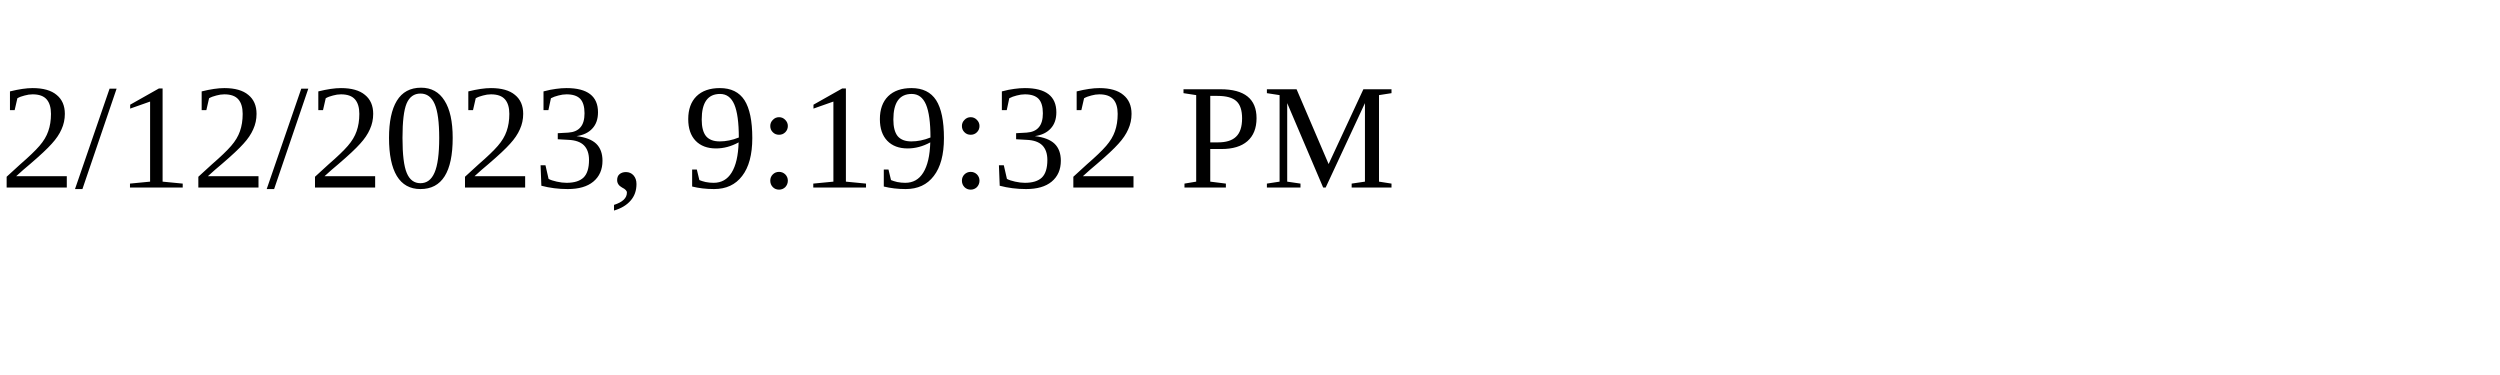
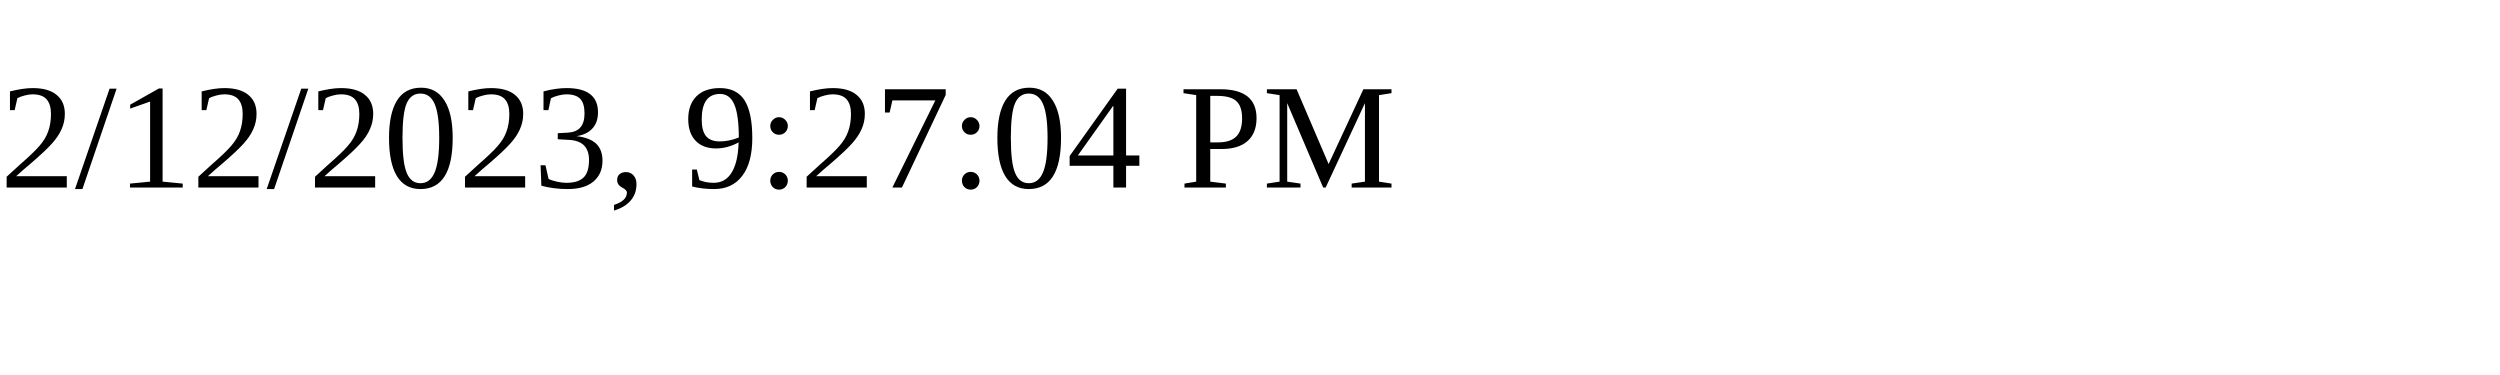
<svg xmlns="http://www.w3.org/2000/svg" height="30" width="200">
-   <text x="0" y="15">2/12/2023, 9:19:32 PM</text>
+   <text x="0" y="15">2/12/2023, 9:27:04 PM</text>
</svg>
